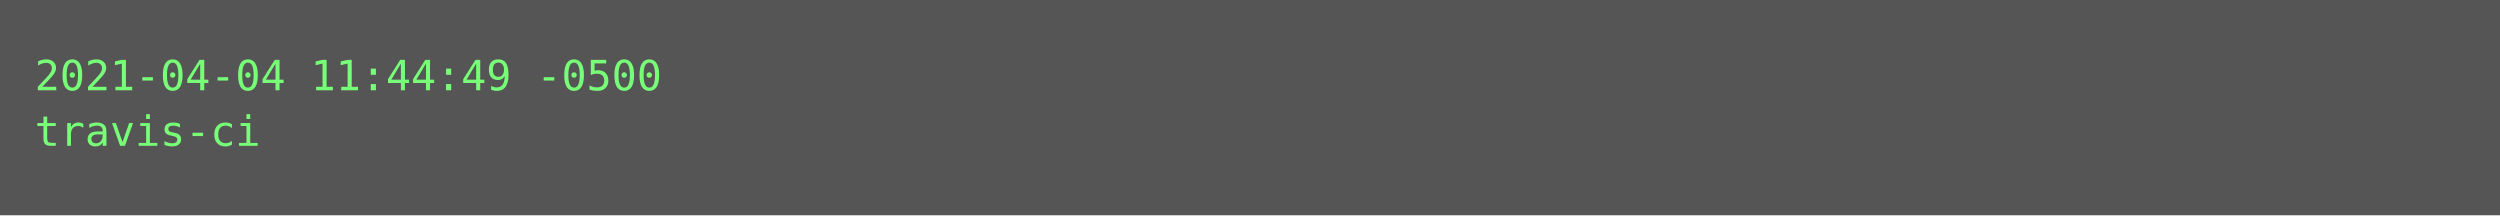
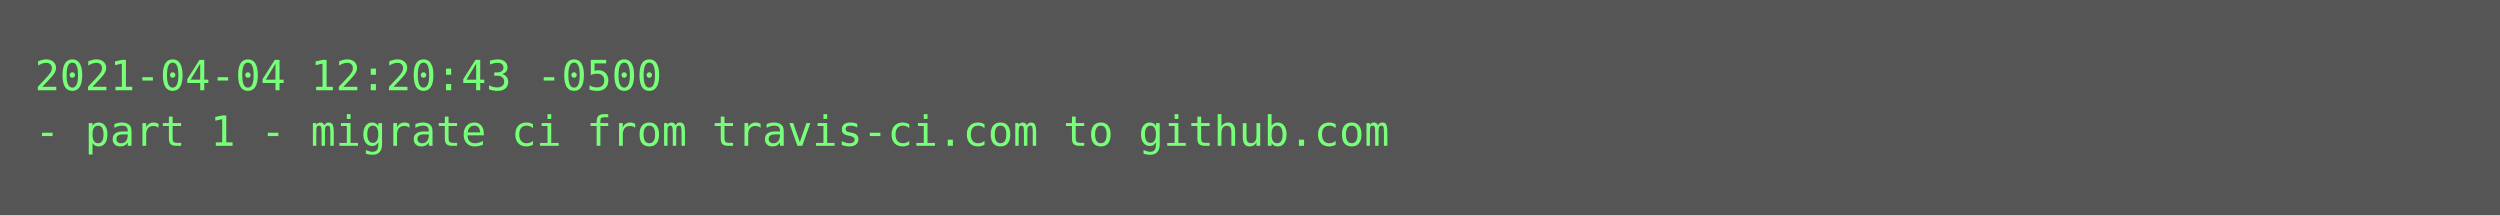
<svg xmlns="http://www.w3.org/2000/svg" height="62px" width="720px">
  <rect height="62px" fill="#555" width="720px" />
  <text fill="#7f7" font-family="Consolas, Menlo, monospace" font-size="12" xml:space="preserve">
-     <tspan x="10" y="26">2021-04-04 11:44:49 -0500</tspan>
-     <tspan x="10" y="42">travis-ci</tspan>
+     <tspan x="10" y="26">2021-04-04 12:20:43 -0500</tspan>
+     <tspan x="10" y="42">- part 1 - migrate ci from travis-ci.com to github.com</tspan>
  </text>
</svg>
